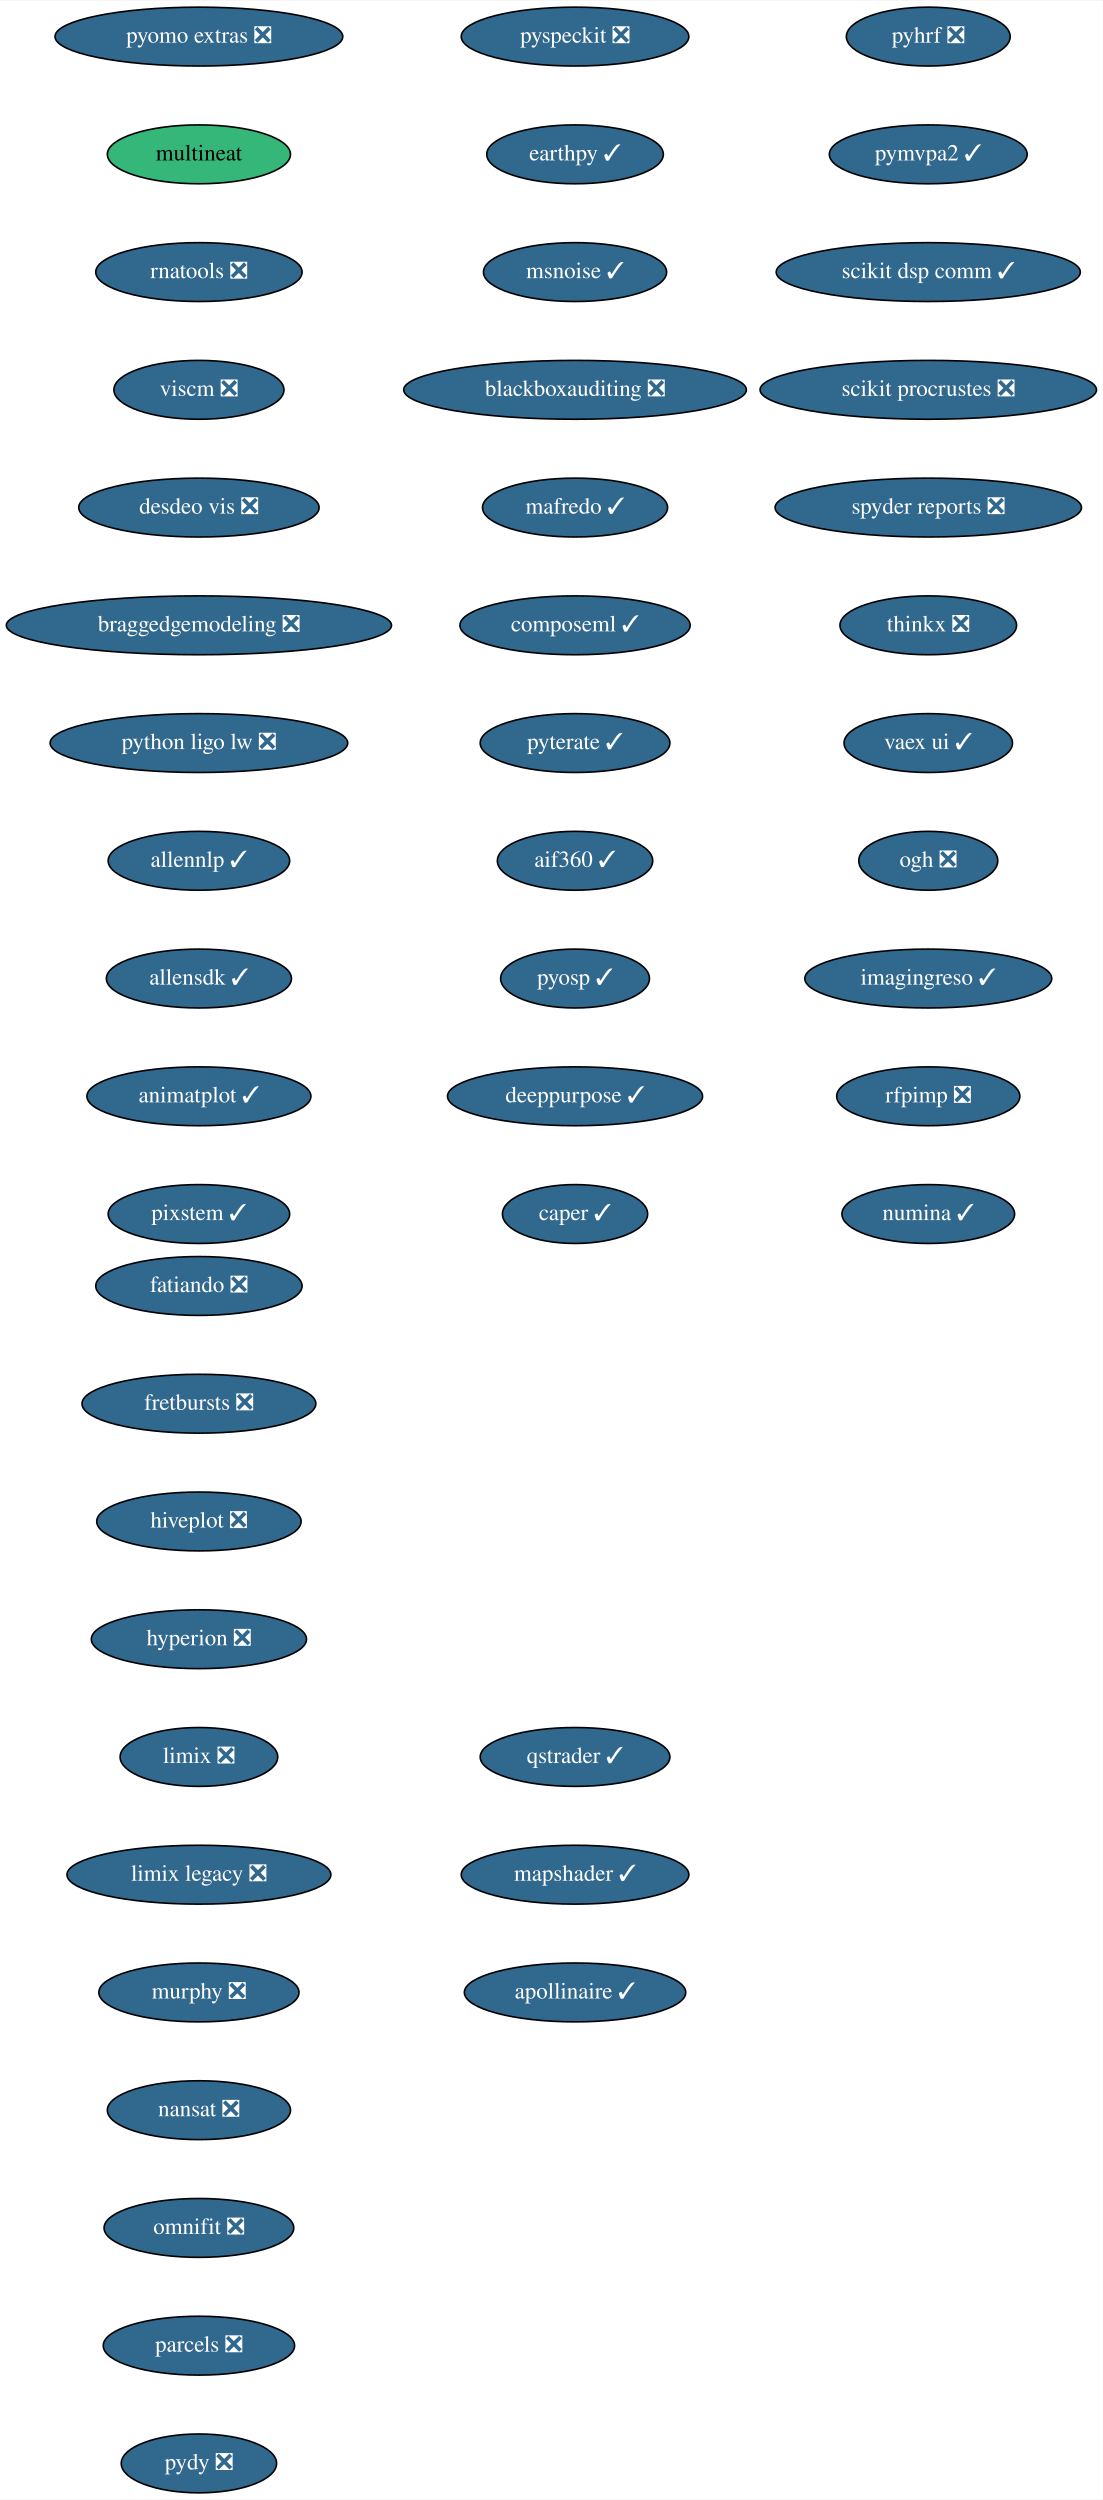
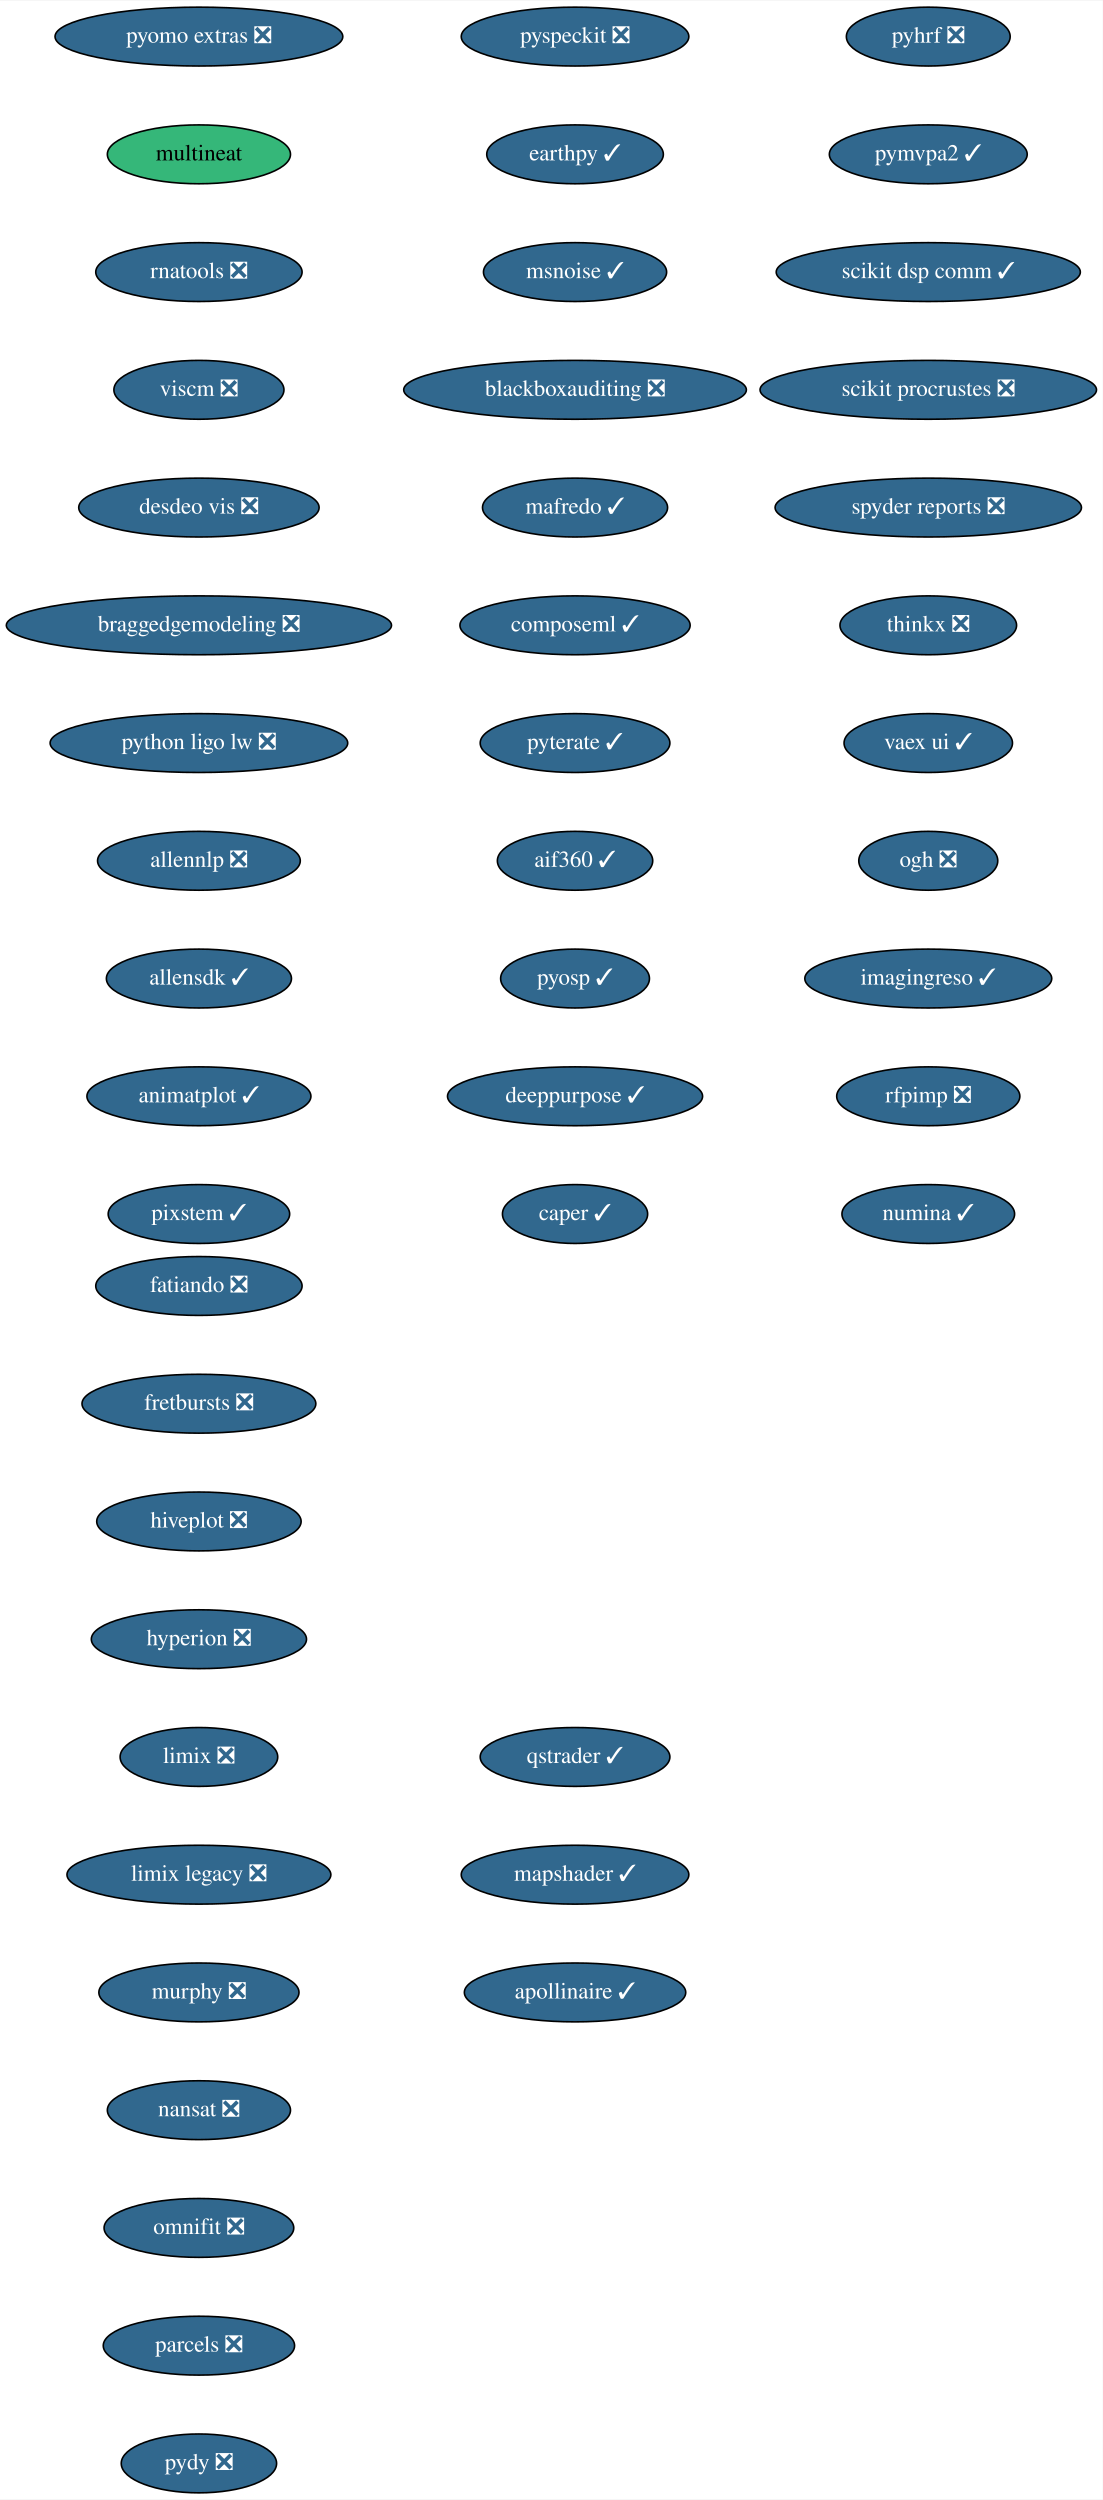
<svg xmlns="http://www.w3.org/2000/svg" xmlns:xlink="http://www.w3.org/1999/xlink" width="674pt" height="1528pt" viewBox="0.00 0.00 674.33 1528.00">
  <g id="graph0" class="graph" transform="scale(1 1) rotate(0) translate(4 1524)">
    <polygon fill="white" stroke="transparent" points="-4,4 -4,-1524 670.33,-1524 670.33,4 -4,4" />
    <g id="node1" class="node">
      <g id="a_node1">
        <a xlink:href="https://github.com/conda-forge/fatiando-feedstock/pull/13" xlink:title="fatiando ❎">
          <ellipse fill="#31688e" stroke="black" cx="117.64" cy="-738" rx="63.09" ry="18" />
          <text text-anchor="middle" x="117.64" y="-734.3" font-family="Times,serif" font-size="14.00" fill="white">fatiando ❎</text>
        </a>
      </g>
    </g>
    <g id="node2" class="node">
      <g id="a_node2">
        <a xlink:href="https://github.com/conda-forge/fretbursts-feedstock/pull/19" xlink:title="fretbursts ❎">
          <ellipse fill="#31688e" stroke="black" cx="117.64" cy="-666" rx="71.5" ry="18" />
          <text text-anchor="middle" x="117.64" y="-662.3" font-family="Times,serif" font-size="14.00" fill="white">fretbursts ❎</text>
        </a>
      </g>
    </g>
    <g id="node3" class="node">
      <g id="a_node3">
        <a xlink:href="https://github.com/conda-forge/hiveplot-feedstock/pull/5" xlink:title="hiveplot ❎">
          <ellipse fill="#31688e" stroke="black" cx="117.64" cy="-594" rx="62.5" ry="18" />
          <text text-anchor="middle" x="117.64" y="-590.3" font-family="Times,serif" font-size="14.00" fill="white">hiveplot ❎</text>
        </a>
      </g>
    </g>
    <g id="node4" class="node">
      <g id="a_node4">
        <a xlink:href="https://github.com/conda-forge/hyperion-feedstock/pull/14" xlink:title="hyperion ❎">
          <ellipse fill="#31688e" stroke="black" cx="117.64" cy="-522" rx="65.79" ry="18" />
          <text text-anchor="middle" x="117.64" y="-518.3" font-family="Times,serif" font-size="14.00" fill="white">hyperion ❎</text>
        </a>
      </g>
    </g>
    <g id="node5" class="node">
      <g id="a_node5">
        <a xlink:href="https://github.com/conda-forge/limix-feedstock/pull/23" xlink:title="limix ❎">
          <ellipse fill="#31688e" stroke="black" cx="117.64" cy="-450" rx="48.19" ry="18" />
          <text text-anchor="middle" x="117.64" y="-446.3" font-family="Times,serif" font-size="14.00" fill="white">limix ❎</text>
        </a>
      </g>
    </g>
    <g id="node6" class="node">
      <g id="a_node6">
        <a xlink:href="https://github.com/conda-forge/limix-legacy-feedstock/pull/9" xlink:title="limix legacy ❎">
          <ellipse fill="#31688e" stroke="black" cx="117.64" cy="-378" rx="80.69" ry="18" />
          <text text-anchor="middle" x="117.64" y="-374.3" font-family="Times,serif" font-size="14.00" fill="white">limix legacy ❎</text>
        </a>
      </g>
    </g>
    <g id="node7" class="node">
      <g id="a_node7">
        <a xlink:href="https://github.com/conda-forge/murphy-feedstock/pull/3" xlink:title="murphy ❎">
          <ellipse fill="#31688e" stroke="black" cx="117.64" cy="-306" rx="61.19" ry="18" />
          <text text-anchor="middle" x="117.64" y="-302.3" font-family="Times,serif" font-size="14.00" fill="white">murphy ❎</text>
        </a>
      </g>
    </g>
    <g id="node8" class="node">
      <g id="a_node8">
        <a xlink:href="https://github.com/conda-forge/nansat-feedstock/pull/29" xlink:title="nansat ❎">
          <ellipse fill="#31688e" stroke="black" cx="117.64" cy="-234" rx="56" ry="18" />
          <text text-anchor="middle" x="117.64" y="-230.3" font-family="Times,serif" font-size="14.00" fill="white">nansat ❎</text>
        </a>
      </g>
    </g>
    <g id="node9" class="node">
      <g id="a_node9">
        <a xlink:href="https://github.com/conda-forge/omnifit-feedstock/pull/4" xlink:title="omnifit ❎">
          <ellipse fill="#31688e" stroke="black" cx="117.64" cy="-162" rx="58" ry="18" />
          <text text-anchor="middle" x="117.64" y="-158.3" font-family="Times,serif" font-size="14.00" fill="white">omnifit ❎</text>
        </a>
      </g>
    </g>
    <g id="node10" class="node">
      <g id="a_node10">
        <a xlink:href="https://github.com/conda-forge/parcels-feedstock/pull/63" xlink:title="parcels ❎">
          <ellipse fill="#31688e" stroke="black" cx="117.64" cy="-90" rx="58.5" ry="18" />
          <text text-anchor="middle" x="117.64" y="-86.3" font-family="Times,serif" font-size="14.00" fill="white">parcels ❎</text>
        </a>
      </g>
    </g>
    <g id="node11" class="node">
      <g id="a_node11">
        <a xlink:href="https://github.com/conda-forge/pydy-feedstock/pull/14" xlink:title="pydy ❎">
          <ellipse fill="#31688e" stroke="black" cx="117.64" cy="-18" rx="47.5" ry="18" />
          <text text-anchor="middle" x="117.64" y="-14.3" font-family="Times,serif" font-size="14.00" fill="white">pydy ❎</text>
        </a>
      </g>
    </g>
    <g id="node12" class="node">
      <g id="a_node12">
        <a xlink:href="https://github.com/conda-forge/pyhrf-feedstock/pull/6" xlink:title="pyhrf ❎">
          <ellipse fill="#31688e" stroke="black" cx="563.64" cy="-1502" rx="50.09" ry="18" />
          <text text-anchor="middle" x="563.64" y="-1498.3" font-family="Times,serif" font-size="14.00" fill="white">pyhrf ❎</text>
        </a>
      </g>
    </g>
    <g id="node13" class="node">
      <g id="a_node13">
        <a xlink:href="https://github.com/conda-forge/pymvpa2-feedstock/pull/13" xlink:title="pymvpa2 ✓">
          <ellipse fill="#31688e" stroke="black" cx="563.64" cy="-1430" rx="60.5" ry="18" />
          <text text-anchor="middle" x="563.64" y="-1426.3" font-family="Times,serif" font-size="14.00" fill="white">pymvpa2 ✓</text>
        </a>
      </g>
    </g>
    <g id="node14" class="node">
      <g id="a_node14">
        <a xlink:href="https://github.com/conda-forge/scikit-dsp-comm-feedstock/pull/9" xlink:title="scikit dsp comm ✓">
          <ellipse fill="#31688e" stroke="black" cx="563.64" cy="-1358" rx="93" ry="18" />
          <text text-anchor="middle" x="563.64" y="-1354.3" font-family="Times,serif" font-size="14.00" fill="white">scikit dsp comm ✓</text>
        </a>
      </g>
    </g>
    <g id="node15" class="node">
      <g id="a_node15">
        <a xlink:href="https://github.com/conda-forge/scikit-procrustes-feedstock/pull/5" xlink:title="scikit procrustes ❎">
          <ellipse fill="#31688e" stroke="black" cx="563.64" cy="-1286" rx="102.88" ry="18" />
          <text text-anchor="middle" x="563.64" y="-1282.3" font-family="Times,serif" font-size="14.00" fill="white">scikit procrustes ❎</text>
        </a>
      </g>
    </g>
    <g id="node16" class="node">
      <g id="a_node16">
        <a xlink:href="https://github.com/conda-forge/spyder-reports-feedstock/pull/5" xlink:title="spyder reports ❎">
          <ellipse fill="#31688e" stroke="black" cx="563.64" cy="-1214" rx="93.68" ry="18" />
          <text text-anchor="middle" x="563.64" y="-1210.3" font-family="Times,serif" font-size="14.00" fill="white">spyder reports ❎</text>
        </a>
      </g>
    </g>
    <g id="node17" class="node">
      <g id="a_node17">
        <a xlink:href="https://github.com/conda-forge/thinkx-feedstock/pull/5" xlink:title="thinkx ❎">
          <ellipse fill="#31688e" stroke="black" cx="563.64" cy="-1142" rx="54" ry="18" />
          <text text-anchor="middle" x="563.64" y="-1138.3" font-family="Times,serif" font-size="14.00" fill="white">thinkx ❎</text>
        </a>
      </g>
    </g>
    <g id="node18" class="node">
      <g id="a_node18">
        <a xlink:href="https://github.com/conda-forge/vaex-ui-feedstock/pull/12" xlink:title="vaex ui ✓">
          <ellipse fill="#31688e" stroke="black" cx="563.64" cy="-1070" rx="51.5" ry="18" />
          <text text-anchor="middle" x="563.64" y="-1066.3" font-family="Times,serif" font-size="14.00" fill="white">vaex ui ✓</text>
        </a>
      </g>
    </g>
    <g id="node19" class="node">
      <g id="a_node19">
        <a xlink:href="https://github.com/conda-forge/ogh-feedstock/pull/9" xlink:title="ogh ❎">
          <ellipse fill="#31688e" stroke="black" cx="563.64" cy="-998" rx="42.49" ry="18" />
          <text text-anchor="middle" x="563.64" y="-994.3" font-family="Times,serif" font-size="14.00" fill="white">ogh ❎</text>
        </a>
      </g>
    </g>
    <g id="node20" class="node">
      <g id="a_node20">
        <a xlink:href="https://github.com/conda-forge/imagingreso-feedstock/pull/21" xlink:title="imagingreso ✓">
          <ellipse fill="#31688e" stroke="black" cx="563.64" cy="-926" rx="75.5" ry="18" />
          <text text-anchor="middle" x="563.64" y="-922.3" font-family="Times,serif" font-size="14.00" fill="white">imagingreso ✓</text>
        </a>
      </g>
    </g>
    <g id="node21" class="node">
      <g id="a_node21">
        <a xlink:href="https://github.com/conda-forge/rfpimp-feedstock/pull/9" xlink:title="rfpimp ❎">
          <ellipse fill="#31688e" stroke="black" cx="563.64" cy="-854" rx="56" ry="18" />
          <text text-anchor="middle" x="563.64" y="-850.3" font-family="Times,serif" font-size="14.00" fill="white">rfpimp ❎</text>
        </a>
      </g>
    </g>
    <g id="node22" class="node">
      <g id="a_node22">
        <a xlink:href="https://github.com/conda-forge/numina-feedstock/pull/28" xlink:title="numina ✓">
          <ellipse fill="#31688e" stroke="black" cx="563.64" cy="-782" rx="52.79" ry="18" />
          <text text-anchor="middle" x="563.64" y="-778.3" font-family="Times,serif" font-size="14.00" fill="white">numina ✓</text>
        </a>
      </g>
    </g>
    <g id="node23" class="node">
      <g id="a_node23">
        <a xlink:href="https://github.com/conda-forge/pyomo.extras-feedstock/pull/25" xlink:title="pyomo extras ❎">
          <ellipse fill="#31688e" stroke="black" cx="117.64" cy="-1502" rx="87.99" ry="18" />
          <text text-anchor="middle" x="117.64" y="-1498.3" font-family="Times,serif" font-size="14.00" fill="white">pyomo extras ❎</text>
        </a>
      </g>
    </g>
    <g id="node24" class="node">
      <g id="a_node24">
        <a xlink:href="https://github.com/conda-forge/multineat-feedstock" xlink:title="multineat">
          <ellipse fill="#35b779" stroke="black" cx="117.64" cy="-1430" rx="56" ry="18" />
          <text text-anchor="middle" x="117.64" y="-1426.3" font-family="Times,serif" font-size="14.00">multineat</text>
        </a>
      </g>
    </g>
    <g id="node25" class="node">
      <g id="a_node25">
        <a xlink:href="https://github.com/conda-forge/rnatools-feedstock/pull/3" xlink:title="rnatools ❎">
          <ellipse fill="#31688e" stroke="black" cx="117.64" cy="-1358" rx="63.09" ry="18" />
          <text text-anchor="middle" x="117.64" y="-1354.3" font-family="Times,serif" font-size="14.00" fill="white">rnatools ❎</text>
        </a>
      </g>
    </g>
    <g id="node26" class="node">
      <g id="a_node26">
        <a xlink:href="https://github.com/conda-forge/viscm-feedstock/pull/4" xlink:title="viscm ❎">
          <ellipse fill="#31688e" stroke="black" cx="117.64" cy="-1286" rx="52" ry="18" />
          <text text-anchor="middle" x="117.64" y="-1282.3" font-family="Times,serif" font-size="14.00" fill="white">viscm ❎</text>
        </a>
      </g>
    </g>
    <g id="node27" class="node">
      <g id="a_node27">
        <a xlink:href="https://github.com/conda-forge/desdeo-vis-feedstock/pull/5" xlink:title="desdeo vis ❎">
          <ellipse fill="#31688e" stroke="black" cx="117.64" cy="-1214" rx="73.5" ry="18" />
          <text text-anchor="middle" x="117.64" y="-1210.3" font-family="Times,serif" font-size="14.00" fill="white">desdeo vis ❎</text>
        </a>
      </g>
    </g>
    <g id="node28" class="node">
      <g id="a_node28">
        <a xlink:href="https://github.com/conda-forge/braggedgemodeling-feedstock/pull/3" xlink:title="braggedgemodeling ❎">
          <ellipse fill="#31688e" stroke="black" cx="117.64" cy="-1142" rx="117.78" ry="18" />
          <text text-anchor="middle" x="117.64" y="-1138.3" font-family="Times,serif" font-size="14.00" fill="white">braggedgemodeling ❎</text>
        </a>
      </g>
    </g>
    <g id="node29" class="node">
      <g id="a_node29">
        <a xlink:href="https://github.com/conda-forge/python-ligo-lw-feedstock/pull/14" xlink:title="python ligo lw ❎">
          <ellipse fill="#31688e" stroke="black" cx="117.64" cy="-1070" rx="91" ry="18" />
          <text text-anchor="middle" x="117.64" y="-1066.3" font-family="Times,serif" font-size="14.00" fill="white">python ligo lw ❎</text>
        </a>
      </g>
    </g>
    <g id="node30" class="node">
      <g id="a_node30">
-         <a xlink:href="https://github.com/conda-forge/allennlp-feedstock/pull/18" xlink:title="allennlp ✓">
-           <ellipse fill="#31688e" stroke="black" cx="117.64" cy="-998" rx="55.49" ry="18" />
-           <text text-anchor="middle" x="117.64" y="-994.3" font-family="Times,serif" font-size="14.00" fill="white">allennlp ✓</text>
+         <a xlink:href="https://github.com/conda-forge/allennlp-feedstock/pull/18" xlink:title="allennlp ❎">
+           <ellipse fill="#31688e" stroke="black" cx="117.64" cy="-998" rx="61.99" ry="18" />
+           <text text-anchor="middle" x="117.64" y="-994.3" font-family="Times,serif" font-size="14.00" fill="white">allennlp ❎</text>
        </a>
      </g>
    </g>
    <g id="node31" class="node">
      <g id="a_node31">
        <a xlink:href="https://github.com/conda-forge/allensdk-feedstock/pull/4" xlink:title="allensdk ✓">
          <ellipse fill="#31688e" stroke="black" cx="117.64" cy="-926" rx="56.59" ry="18" />
          <text text-anchor="middle" x="117.64" y="-922.3" font-family="Times,serif" font-size="14.00" fill="white">allensdk ✓</text>
        </a>
      </g>
    </g>
    <g id="node32" class="node">
      <g id="a_node32">
        <a xlink:href="https://github.com/conda-forge/animatplot-feedstock/pull/6" xlink:title="animatplot ✓">
          <ellipse fill="#31688e" stroke="black" cx="117.64" cy="-854" rx="68.49" ry="18" />
          <text text-anchor="middle" x="117.64" y="-850.3" font-family="Times,serif" font-size="14.00" fill="white">animatplot ✓</text>
        </a>
      </g>
    </g>
    <g id="node33" class="node">
      <g id="a_node33">
        <a xlink:href="https://github.com/conda-forge/pixstem-feedstock/pull/3" xlink:title="pixstem ✓">
          <ellipse fill="#31688e" stroke="black" cx="117.64" cy="-782" rx="55.49" ry="18" />
          <text text-anchor="middle" x="117.64" y="-778.3" font-family="Times,serif" font-size="14.00" fill="white">pixstem ✓</text>
        </a>
      </g>
    </g>
    <g id="node34" class="node">
      <g id="a_node34">
        <a xlink:href="https://github.com/conda-forge/pyspeckit-feedstock/pull/3" xlink:title="pyspeckit ❎">
          <ellipse fill="#31688e" stroke="black" cx="347.64" cy="-1502" rx="69.59" ry="18" />
          <text text-anchor="middle" x="347.64" y="-1498.3" font-family="Times,serif" font-size="14.00" fill="white">pyspeckit ❎</text>
        </a>
      </g>
    </g>
    <g id="node35" class="node">
      <g id="a_node35">
        <a xlink:href="https://github.com/conda-forge/earthpy-feedstock/pull/12" xlink:title="earthpy ✓">
          <ellipse fill="#31688e" stroke="black" cx="347.64" cy="-1430" rx="54" ry="18" />
          <text text-anchor="middle" x="347.64" y="-1426.3" font-family="Times,serif" font-size="14.00" fill="white">earthpy ✓</text>
        </a>
      </g>
    </g>
    <g id="node36" class="node">
      <g id="a_node36">
        <a xlink:href="https://github.com/conda-forge/msnoise-feedstock/pull/5" xlink:title="msnoise ✓">
          <ellipse fill="#31688e" stroke="black" cx="347.64" cy="-1358" rx="56" ry="18" />
          <text text-anchor="middle" x="347.64" y="-1354.3" font-family="Times,serif" font-size="14.00" fill="white">msnoise ✓</text>
        </a>
      </g>
    </g>
    <g id="node37" class="node">
      <g id="a_node37">
        <a xlink:href="https://github.com/conda-forge/blackboxauditing-feedstock/pull/2" xlink:title="blackboxauditing ❎">
          <ellipse fill="#31688e" stroke="black" cx="347.64" cy="-1286" rx="104.78" ry="18" />
          <text text-anchor="middle" x="347.64" y="-1282.3" font-family="Times,serif" font-size="14.00" fill="white">blackboxauditing ❎</text>
        </a>
      </g>
    </g>
    <g id="node38" class="node">
      <g id="a_node38">
        <a xlink:href="https://github.com/conda-forge/mafredo-feedstock/pull/7" xlink:title="mafredo ✓">
          <ellipse fill="#31688e" stroke="black" cx="347.64" cy="-1214" rx="56.59" ry="18" />
          <text text-anchor="middle" x="347.64" y="-1210.3" font-family="Times,serif" font-size="14.00" fill="white">mafredo ✓</text>
        </a>
      </g>
    </g>
    <g id="node39" class="node">
      <g id="a_node39">
        <a xlink:href="https://github.com/conda-forge/composeml-feedstock/pull/1" xlink:title="composeml ✓">
          <ellipse fill="#31688e" stroke="black" cx="347.64" cy="-1142" rx="70.39" ry="18" />
          <text text-anchor="middle" x="347.64" y="-1138.3" font-family="Times,serif" font-size="14.00" fill="white">composeml ✓</text>
        </a>
      </g>
    </g>
    <g id="node40" class="node">
      <g id="a_node40">
        <a xlink:href="https://github.com/conda-forge/pyterate-feedstock/pull/1" xlink:title="pyterate ✓">
          <ellipse fill="#31688e" stroke="black" cx="347.64" cy="-1070" rx="58" ry="18" />
          <text text-anchor="middle" x="347.64" y="-1066.3" font-family="Times,serif" font-size="14.00" fill="white">pyterate ✓</text>
        </a>
      </g>
    </g>
    <g id="node41" class="node">
      <g id="a_node41">
        <a xlink:href="https://github.com/conda-forge/aif360-feedstock/pull/3" xlink:title="aif360 ✓">
          <ellipse fill="#31688e" stroke="black" cx="347.64" cy="-998" rx="47.5" ry="18" />
          <text text-anchor="middle" x="347.64" y="-994.3" font-family="Times,serif" font-size="14.00" fill="white">aif360 ✓</text>
        </a>
      </g>
    </g>
    <g id="node42" class="node">
      <g id="a_node42">
        <a xlink:href="https://github.com/conda-forge/pyosp-feedstock/pull/3" xlink:title="pyosp ✓">
          <ellipse fill="#31688e" stroke="black" cx="347.64" cy="-926" rx="45.5" ry="18" />
          <text text-anchor="middle" x="347.64" y="-922.3" font-family="Times,serif" font-size="14.00" fill="white">pyosp ✓</text>
        </a>
      </g>
    </g>
    <g id="node43" class="node">
      <g id="a_node43">
        <a xlink:href="https://github.com/conda-forge/deeppurpose-feedstock/pull/2" xlink:title="deeppurpose ✓">
          <ellipse fill="#31688e" stroke="black" cx="347.64" cy="-854" rx="78" ry="18" />
          <text text-anchor="middle" x="347.64" y="-850.3" font-family="Times,serif" font-size="14.00" fill="white">deeppurpose ✓</text>
        </a>
      </g>
    </g>
    <g id="node44" class="node">
      <g id="a_node44">
        <a xlink:href="https://github.com/conda-forge/caper-feedstock/pull/7" xlink:title="caper ✓">
          <ellipse fill="#31688e" stroke="black" cx="347.64" cy="-782" rx="44.39" ry="18" />
          <text text-anchor="middle" x="347.64" y="-778.3" font-family="Times,serif" font-size="14.00" fill="white">caper ✓</text>
        </a>
      </g>
    </g>
    <g id="node45" class="node">
      <g id="a_node45">
        <a xlink:href="https://github.com/conda-forge/qstrader-feedstock/pull/1" xlink:title="qstrader ✓">
          <ellipse fill="#31688e" stroke="black" cx="347.64" cy="-450" rx="58" ry="18" />
          <text text-anchor="middle" x="347.64" y="-446.3" font-family="Times,serif" font-size="14.00" fill="white">qstrader ✓</text>
        </a>
      </g>
    </g>
    <g id="node46" class="node">
      <g id="a_node46">
        <a xlink:href="https://github.com/conda-forge/mapshader-feedstock/pull/1" xlink:title="mapshader ✓">
          <ellipse fill="#31688e" stroke="black" cx="347.64" cy="-378" rx="69.59" ry="18" />
          <text text-anchor="middle" x="347.64" y="-374.3" font-family="Times,serif" font-size="14.00" fill="white">mapshader ✓</text>
        </a>
      </g>
    </g>
    <g id="node47" class="node">
      <g id="a_node47">
        <a xlink:href="https://github.com/conda-forge/apollinaire-feedstock/pull/5" xlink:title="apollinaire ✓">
          <ellipse fill="#31688e" stroke="black" cx="347.64" cy="-306" rx="67.69" ry="18" />
          <text text-anchor="middle" x="347.64" y="-302.3" font-family="Times,serif" font-size="14.00" fill="white">apollinaire ✓</text>
        </a>
      </g>
    </g>
  </g>
</svg>
